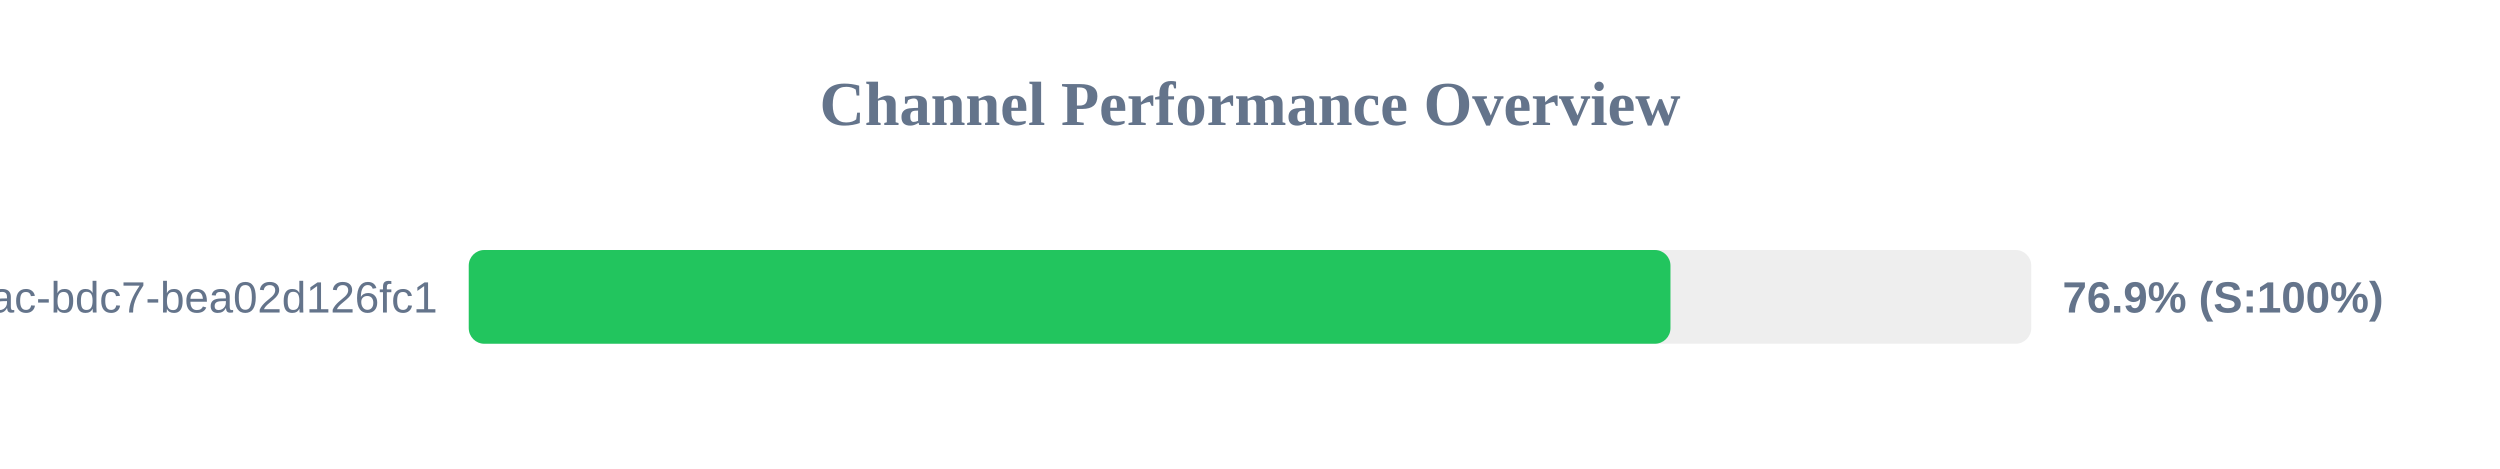
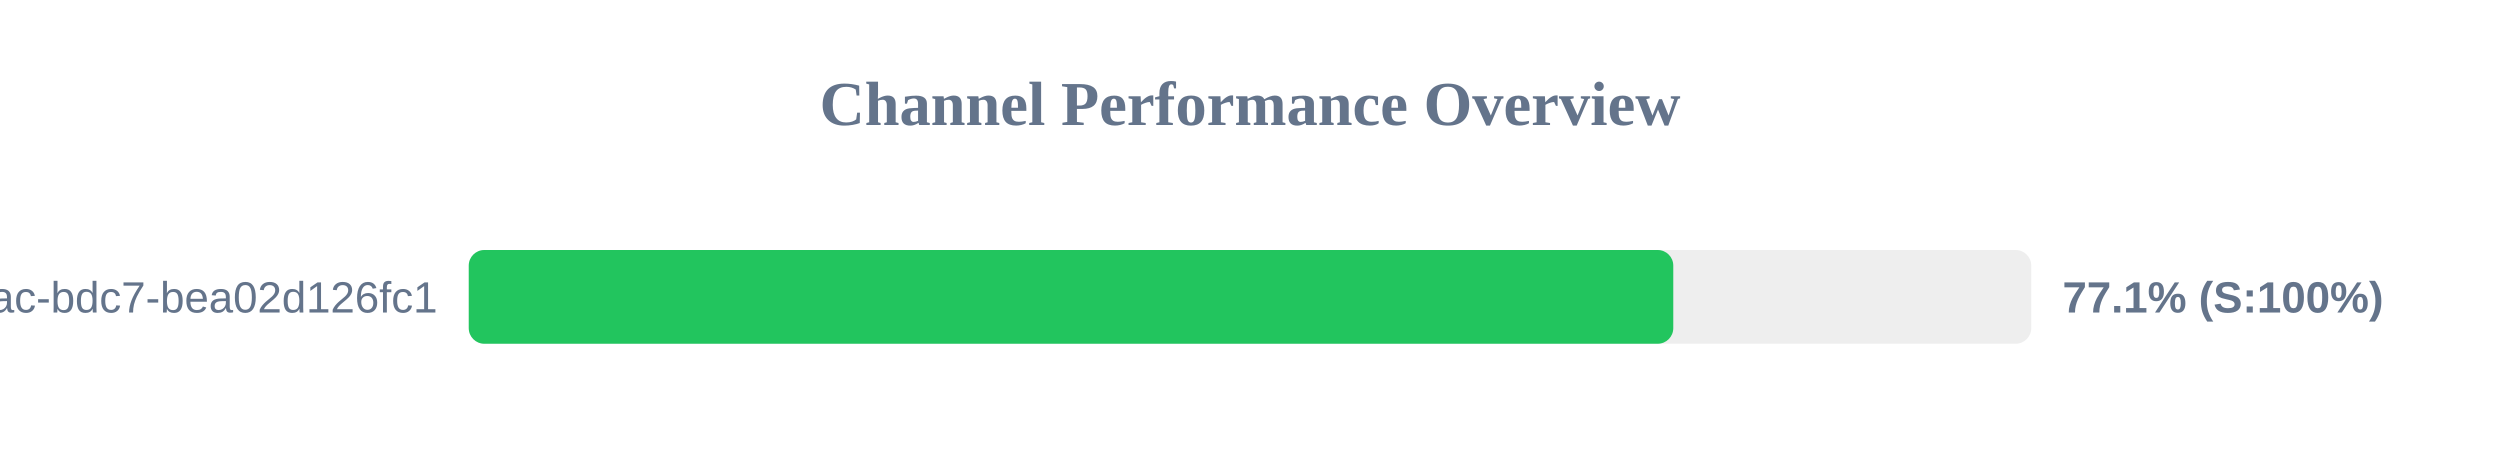
<svg xmlns="http://www.w3.org/2000/svg" width="800" height="150" version="1.1">
  <style>
        .row { font: 14px Arial; fill: #64748b; }
        .score { font: bold 14px Arial; fill: #64748b; }
    </style>
  <text x="400" y="40" text-anchor="middle" font-size="20px" font-weight="bold" fill="#64748b">Channel Performance Overview</text>
  <rect x="150" y="80" width="500" height="30" fill="#eee" rx="5" />
-   <rect x="150" y="80" width="384.55" height="30" fill="#22c55e" rx="5" />
+   <rect x="150" y="80" width="385.45" height="30" fill="#22c55e" rx="5" />
  <text x="140" y="100" text-anchor="end" class="row">?uuid=e31ad3e6-e341-42ac-bdc7-bea02d126fc1</text>
-   <text x="660" y="100" text-anchor="start" class="score">76.9% (S:100%)</text>
+   <text x="660" y="100" text-anchor="start" class="score">77.1% (S:100%)</text>
</svg>
